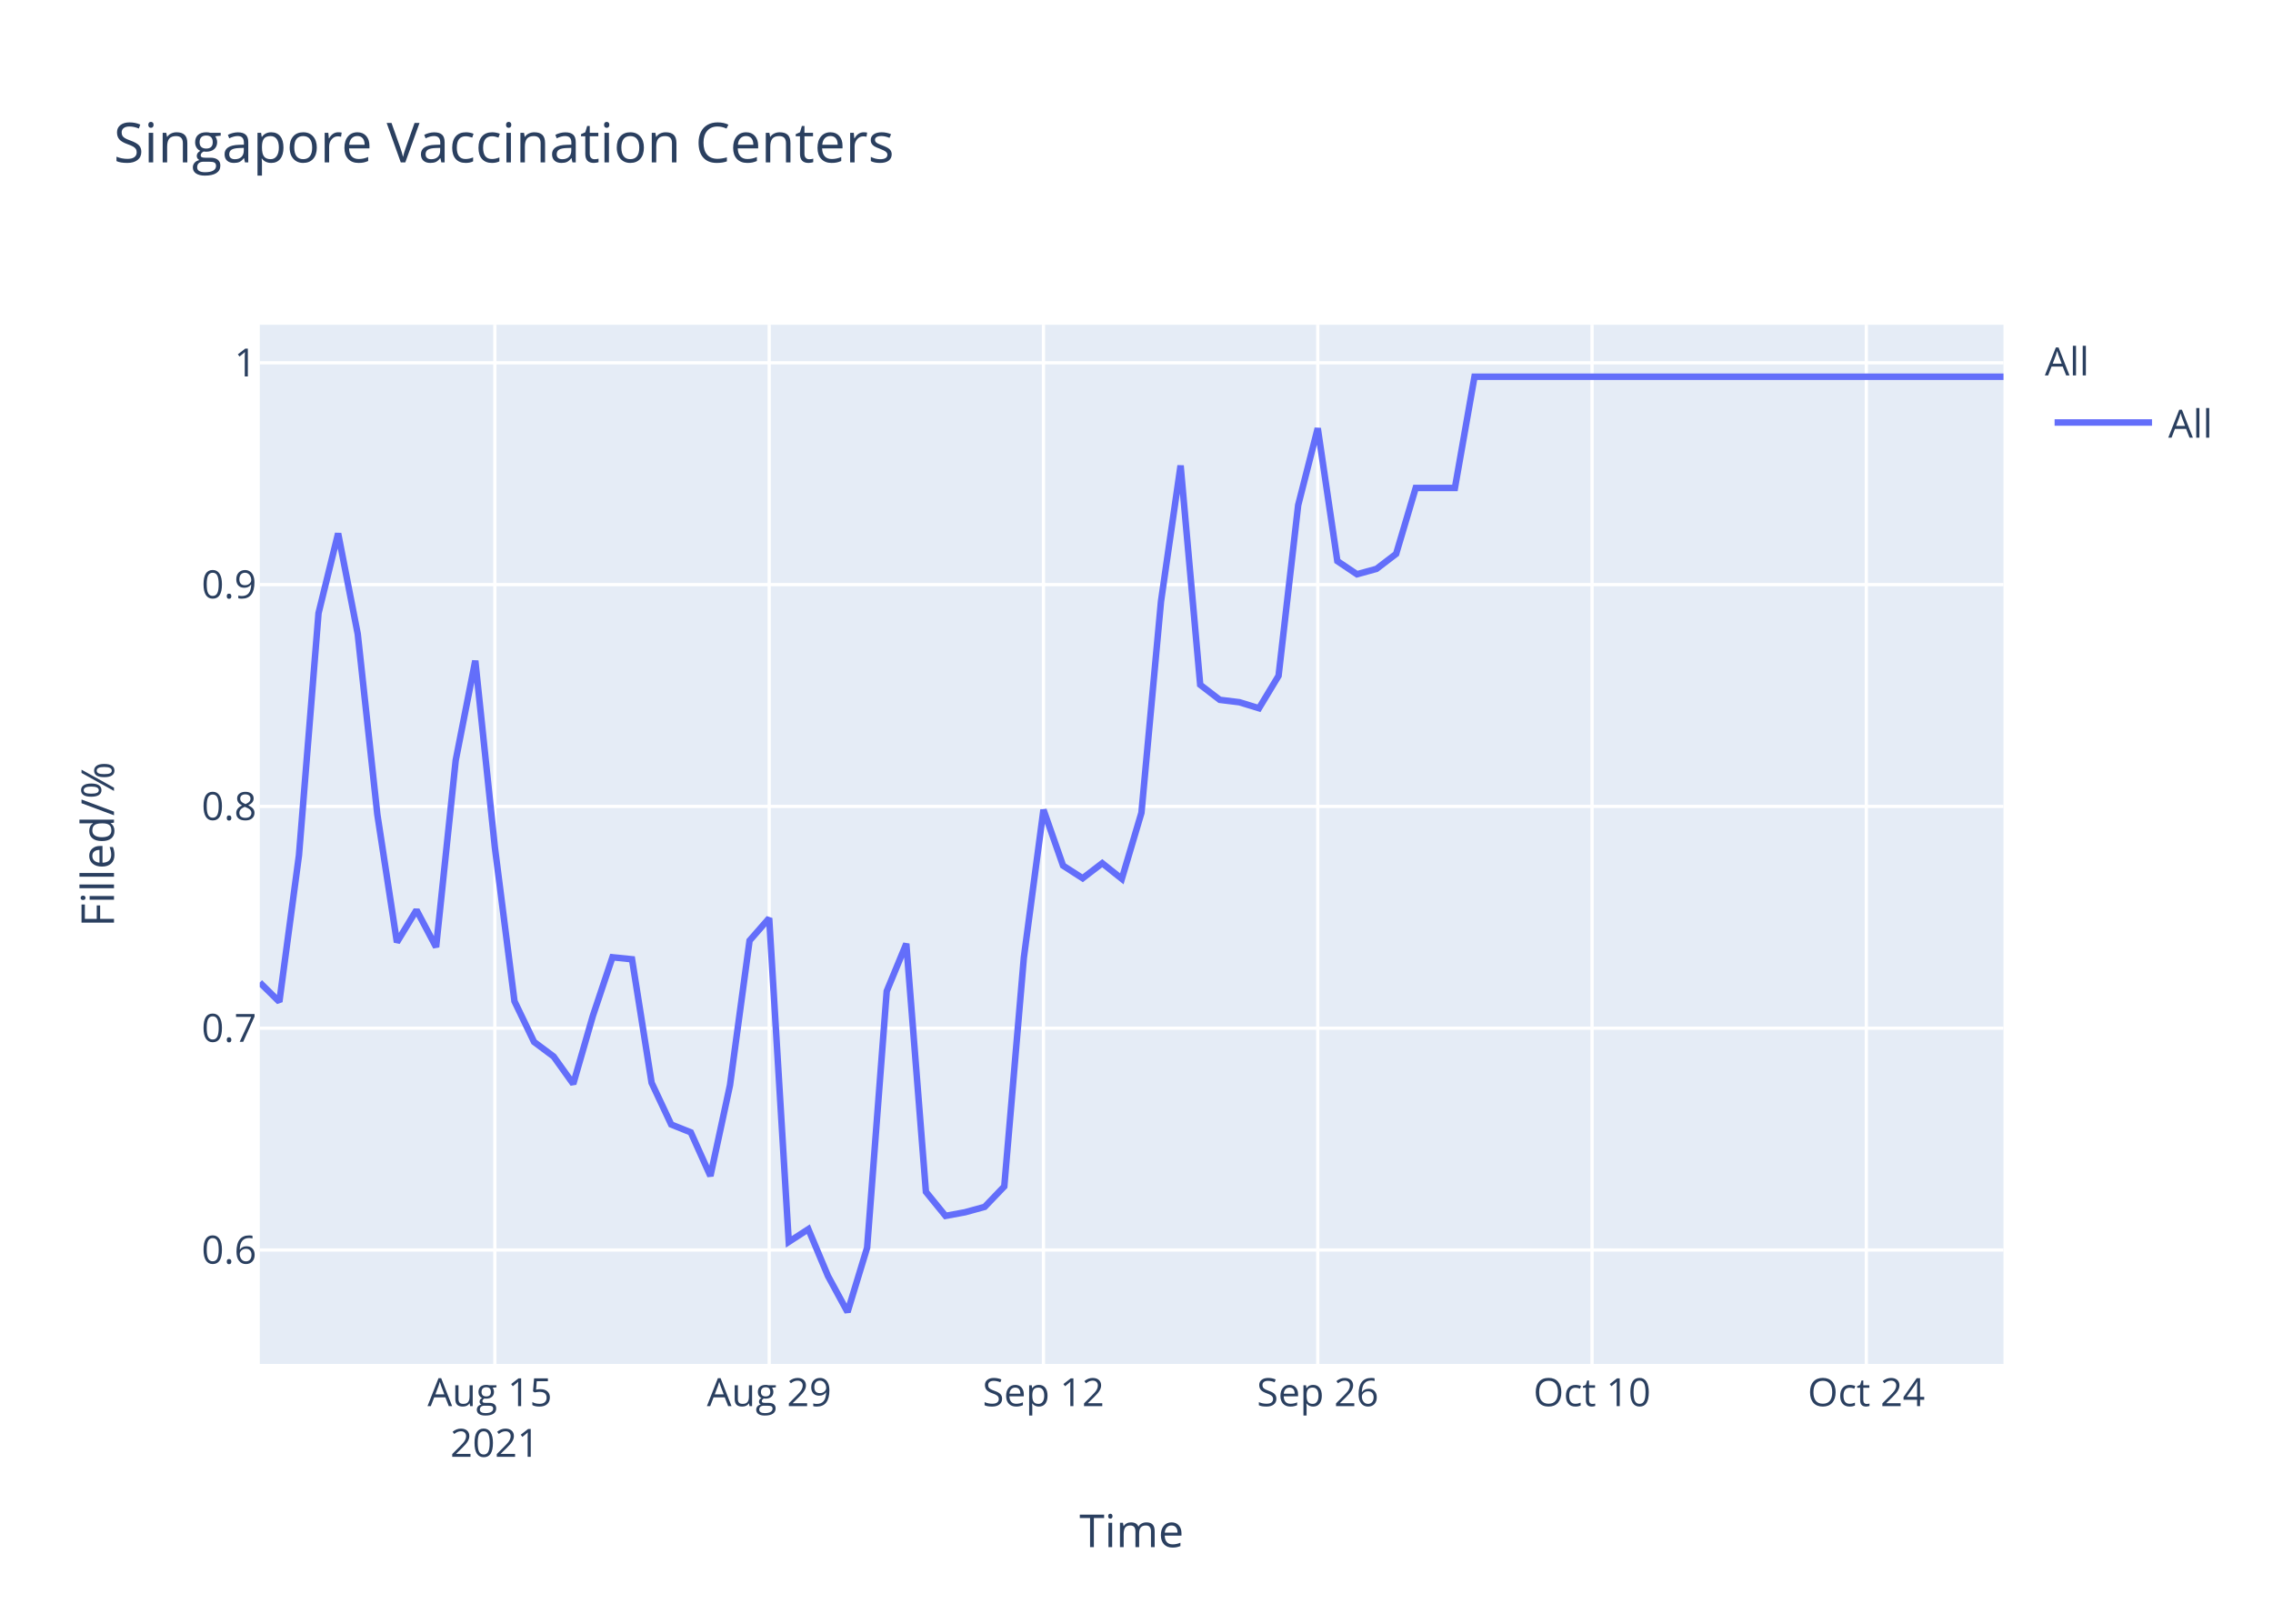
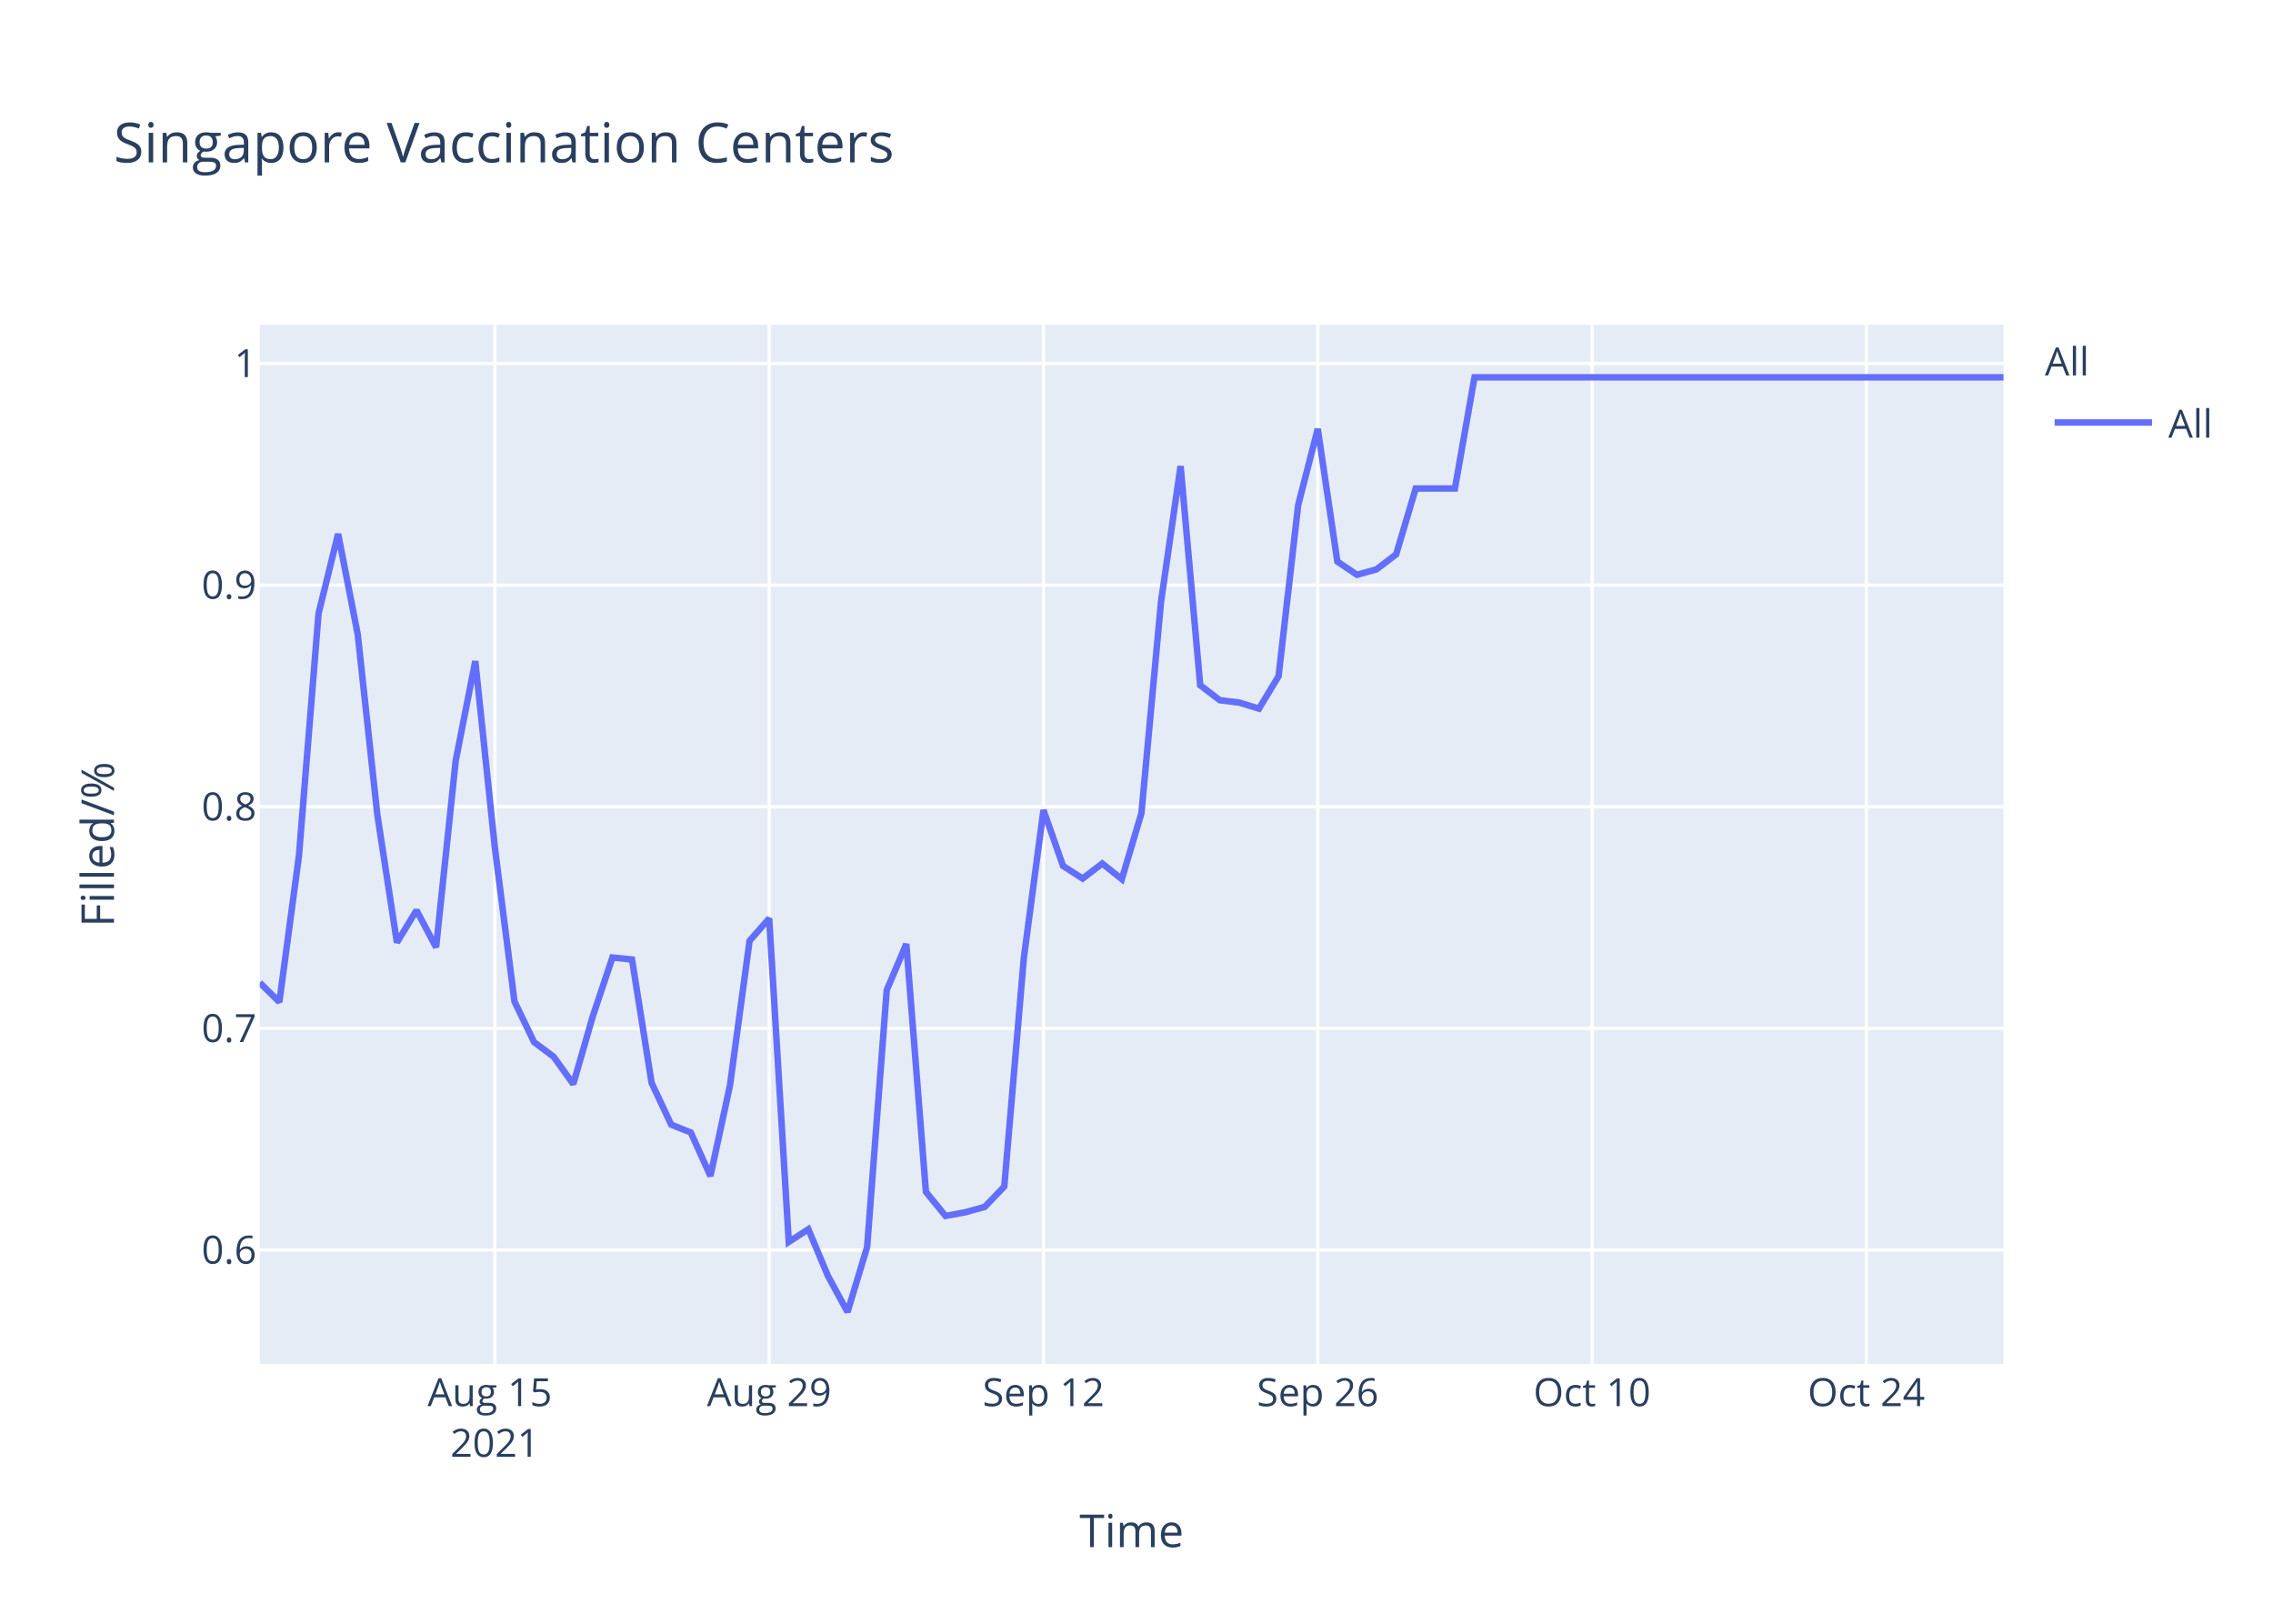
<svg xmlns="http://www.w3.org/2000/svg" class="main-svg" width="700" height="500" style="" viewBox="0 0 700 500">
  <rect x="0" y="0" width="700" height="500" style="fill: rgb(255, 255, 255); fill-opacity: 1;" />
-   <defs id="defs-3d28c7">
+   <defs id="defs-6b041f">
    <g class="clips">
-       <clipPath id="clip3d28c7xyplot" class="plotclip">
+       <clipPath id="clip6b041fxyplot" class="plotclip">
        <rect width="537" height="320" />
      </clipPath>
-       <clipPath class="axesclip" id="clip3d28c7x">
+       <clipPath class="axesclip" id="clip6b041fx">
        <rect x="80" y="0" width="537" height="500" />
      </clipPath>
-       <clipPath class="axesclip" id="clip3d28c7y">
+       <clipPath class="axesclip" id="clip6b041fy">
        <rect x="0" y="100" width="700" height="320" />
      </clipPath>
-       <clipPath class="axesclip" id="clip3d28c7xy">
+       <clipPath class="axesclip" id="clip6b041fxy">
        <rect x="80" y="100" width="537" height="320" />
      </clipPath>
    </g>
    <g class="gradients" />
  </defs>
  <g class="bglayer">
    <rect class="bg" x="80" y="100" width="537" height="320" style="fill: rgb(229, 236, 246); fill-opacity: 1; stroke-width: 0;" />
  </g>
  <g class="layer-below">
    <g class="imagelayer" />
    <g class="shapelayer" />
  </g>
  <g class="cartesianlayer">
    <g class="subplot xy">
      <g class="layer-subplot">
        <g class="shapelayer" />
        <g class="imagelayer" />
      </g>
      <g class="gridlayer">
        <g class="x">
          <path class="xgrid crisp" transform="translate(152.4,0)" d="M0,100v320" style="stroke: rgb(255, 255, 255); stroke-opacity: 1; stroke-width: 1px;" />
          <path class="xgrid crisp" transform="translate(236.88,0)" d="M0,100v320" style="stroke: rgb(255, 255, 255); stroke-opacity: 1; stroke-width: 1px;" />
          <path class="xgrid crisp" transform="translate(321.35,0)" d="M0,100v320" style="stroke: rgb(255, 255, 255); stroke-opacity: 1; stroke-width: 1px;" />
          <path class="xgrid crisp" transform="translate(405.82,0)" d="M0,100v320" style="stroke: rgb(255, 255, 255); stroke-opacity: 1; stroke-width: 1px;" />
          <path class="xgrid crisp" transform="translate(490.29,0)" d="M0,100v320" style="stroke: rgb(255, 255, 255); stroke-opacity: 1; stroke-width: 1px;" />
          <path class="xgrid crisp" transform="translate(574.76,0)" d="M0,100v320" style="stroke: rgb(255, 255, 255); stroke-opacity: 1; stroke-width: 1px;" />
        </g>
        <g class="y">
-           <path class="ygrid crisp" transform="translate(0,384.91)" d="M80,0h537" style="stroke: rgb(255, 255, 255); stroke-opacity: 1; stroke-width: 1px;" />
-           <path class="ygrid crisp" transform="translate(0,316.61)" d="M80,0h537" style="stroke: rgb(255, 255, 255); stroke-opacity: 1; stroke-width: 1px;" />
-           <path class="ygrid crisp" transform="translate(0,248.31)" d="M80,0h537" style="stroke: rgb(255, 255, 255); stroke-opacity: 1; stroke-width: 1px;" />
-           <path class="ygrid crisp" transform="translate(0,180.02)" d="M80,0h537" style="stroke: rgb(255, 255, 255); stroke-opacity: 1; stroke-width: 1px;" />
-           <path class="ygrid crisp" transform="translate(0,111.72)" d="M80,0h537" style="stroke: rgb(255, 255, 255); stroke-opacity: 1; stroke-width: 1px;" />
+           <path class="ygrid crisp" transform="translate(0,384.92)" d="M80,0h537" style="stroke: rgb(255, 255, 255); stroke-opacity: 1; stroke-width: 1px;" />
+           <path class="ygrid crisp" transform="translate(0,316.67)" d="M80,0h537" style="stroke: rgb(255, 255, 255); stroke-opacity: 1; stroke-width: 1px;" />
+           <path class="ygrid crisp" transform="translate(0,248.42)" d="M80,0h537" style="stroke: rgb(255, 255, 255); stroke-opacity: 1; stroke-width: 1px;" />
+           <path class="ygrid crisp" transform="translate(0,180.17)" d="M80,0h537" style="stroke: rgb(255, 255, 255); stroke-opacity: 1; stroke-width: 1px;" />
+           <path class="ygrid crisp" transform="translate(0,111.92)" d="M80,0h537" style="stroke: rgb(255, 255, 255); stroke-opacity: 1; stroke-width: 1px;" />
        </g>
      </g>
      <g class="zerolinelayer" />
      <path class="xlines-below" />
      <path class="ylines-below" />
      <g class="overlines-below" />
      <g class="xaxislayer-below" />
      <g class="yaxislayer-below" />
      <g class="overaxes-below" />
-       <g class="plot" transform="translate(80,100)" clip-path="url('#clip3d28c7xyplot')">
+       <g class="plot" transform="translate(80,100)" clip-path="url('#clip6b041fxyplot')">
        <g class="scatterlayer mlayer">
-           <g class="trace scatter trace8616fd" style="stroke-miterlimit: 2; opacity: 1;">
+           <g class="trace scatter trace4f02dd" style="stroke-miterlimit: 2; opacity: 1;">
            <g class="fills" />
            <g class="errorbars" />
            <g class="lines">
-               <path class="js-line" d="M0,202.54L6.03,208.48L12.07,163.38L18.1,88.79L24.13,64.26L30.17,95.23L36.2,150.74L42.24,190.15L48.27,180.23L54.3,191.63L60.34,134.14L66.37,103.45L72.4,160.91L78.44,208.32L84.47,220.84L90.51,225.35L96.54,233.77L102.57,212.84L108.61,194.78L114.64,195.39L120.67,233.42L126.71,246.27L132.74,248.69L138.78,262.11L144.81,234.16L150.84,189.64L156.88,182.74L162.91,282.41L168.94,278.5L174.98,292.9L181.01,304L187.04,284.21L193.08,205.22L199.11,190.6L205.15,267L211.18,274.4L217.21,273.29L223.25,271.63L229.28,265.34L235.31,194.86L241.35,149.35L247.38,166.55L253.42,170.44L259.45,165.81L265.48,170.62L271.52,150.28L277.55,85.16L283.58,43.35L289.62,110.87L295.65,115.5L301.69,116.24L307.72,118.09L313.75,108.1L319.79,55.56L325.82,31.88L331.85,72.77L337.89,76.83L343.92,75.17L349.96,70.55L355.99,50.25L362.02,50.25L368.06,50.25L374.09,16L537,16" style="vector-effect: non-scaling-stroke; fill: none; stroke: rgb(99, 110, 250); stroke-opacity: 1; stroke-width: 2px; opacity: 1;" />
+               <path class="js-line" d="M0,202.6L6.03,208.55L12.07,163.48L18.1,88.93L24.13,64.42L30.17,95.37L36.2,150.85L42.24,190.22L48.27,180.32L54.3,191.71L60.34,134.25L66.37,103.59L72.4,161.01L78.44,208.39L84.47,220.9L90.51,225.41L96.54,233.82L102.57,212.9L108.61,194.85L114.64,195.47L120.67,233.46L126.71,246.31L132.74,248.73L138.78,262.13L144.81,234.21L150.84,189.71L156.88,182.82L162.91,282.43L168.94,278.52L174.98,292.91L181.01,304L187.04,284.03L193.08,204.91L199.11,190.68L205.15,267.03L211.18,274.42L217.21,273.31L223.25,271.65L229.28,265.36L235.31,194.93L241.35,149.45L247.38,166.65L253.42,170.53L259.45,165.91L265.48,170.71L271.52,150.38L277.55,85.31L283.58,43.53L289.62,111L295.65,115.62L301.69,116.36L307.72,118.21L313.75,108.23L319.79,55.54L325.82,32.07L331.85,72.92L337.89,76.99L343.92,75.32L349.96,70.7L355.99,50.42L362.02,50.42L368.06,50.42L374.09,16.19L537,16.19" style="vector-effect: non-scaling-stroke; fill: none; stroke: rgb(99, 110, 250); stroke-opacity: 1; stroke-width: 2px; opacity: 1;" />
            </g>
            <g class="points" />
            <g class="text" />
          </g>
        </g>
      </g>
      <g class="overplot" />
      <path class="xlines-above crisp" d="M0,0" style="fill: none;" />
      <path class="ylines-above crisp" d="M0,0" style="fill: none;" />
      <g class="overlines-above" />
      <g class="xaxislayer-above">
        <g class="xtick">
          <text text-anchor="middle" x="0" y="433" transform="translate(152.4,0)" style="font-family: 'Open Sans', verdana, arial, sans-serif; font-size: 12px; fill: rgb(42, 63, 95); fill-opacity: 1; white-space: pre;">
            <tspan class="line" dy="0em" x="0" y="433">Aug 15</tspan>
            <tspan class="line" dy="1.3em" x="0" y="433">2021</tspan>
          </text>
        </g>
        <g class="xtick">
          <text text-anchor="middle" x="0" y="433" transform="translate(236.88,0)" style="font-family: 'Open Sans', verdana, arial, sans-serif; font-size: 12px; fill: rgb(42, 63, 95); fill-opacity: 1; white-space: pre;">Aug 29</text>
        </g>
        <g class="xtick">
          <text text-anchor="middle" x="0" y="433" transform="translate(321.35,0)" style="font-family: 'Open Sans', verdana, arial, sans-serif; font-size: 12px; fill: rgb(42, 63, 95); fill-opacity: 1; white-space: pre;">Sep 12</text>
        </g>
        <g class="xtick">
          <text text-anchor="middle" x="0" y="433" transform="translate(405.82,0)" style="font-family: 'Open Sans', verdana, arial, sans-serif; font-size: 12px; fill: rgb(42, 63, 95); fill-opacity: 1; white-space: pre;">Sep 26</text>
        </g>
        <g class="xtick">
          <text text-anchor="middle" x="0" y="433" transform="translate(490.29,0)" style="font-family: 'Open Sans', verdana, arial, sans-serif; font-size: 12px; fill: rgb(42, 63, 95); fill-opacity: 1; white-space: pre;">Oct 10</text>
        </g>
        <g class="xtick">
          <text text-anchor="middle" x="0" y="433" transform="translate(574.76,0)" style="font-family: 'Open Sans', verdana, arial, sans-serif; font-size: 12px; fill: rgb(42, 63, 95); fill-opacity: 1; white-space: pre;">Oct 24</text>
        </g>
      </g>
      <g class="yaxislayer-above">
        <g class="ytick">
-           <text text-anchor="end" x="79" y="4.2" transform="translate(0,384.91)" style="font-family: 'Open Sans', verdana, arial, sans-serif; font-size: 12px; fill: rgb(42, 63, 95); fill-opacity: 1; white-space: pre;">0.6</text>
+           <text text-anchor="end" x="79" y="4.2" transform="translate(0,384.92)" style="font-family: 'Open Sans', verdana, arial, sans-serif; font-size: 12px; fill: rgb(42, 63, 95); fill-opacity: 1; white-space: pre;">0.6</text>
        </g>
        <g class="ytick">
-           <text text-anchor="end" x="79" y="4.2" transform="translate(0,316.61)" style="font-family: 'Open Sans', verdana, arial, sans-serif; font-size: 12px; fill: rgb(42, 63, 95); fill-opacity: 1; white-space: pre;">0.7</text>
+           <text text-anchor="end" x="79" y="4.2" transform="translate(0,316.67)" style="font-family: 'Open Sans', verdana, arial, sans-serif; font-size: 12px; fill: rgb(42, 63, 95); fill-opacity: 1; white-space: pre;">0.7</text>
        </g>
        <g class="ytick">
-           <text text-anchor="end" x="79" y="4.2" transform="translate(0,248.31)" style="font-family: 'Open Sans', verdana, arial, sans-serif; font-size: 12px; fill: rgb(42, 63, 95); fill-opacity: 1; white-space: pre;">0.8</text>
+           <text text-anchor="end" x="79" y="4.2" transform="translate(0,248.42)" style="font-family: 'Open Sans', verdana, arial, sans-serif; font-size: 12px; fill: rgb(42, 63, 95); fill-opacity: 1; white-space: pre;">0.8</text>
        </g>
        <g class="ytick">
-           <text text-anchor="end" x="79" y="4.2" transform="translate(0,180.02)" style="font-family: 'Open Sans', verdana, arial, sans-serif; font-size: 12px; fill: rgb(42, 63, 95); fill-opacity: 1; white-space: pre;">0.9</text>
+           <text text-anchor="end" x="79" y="4.2" transform="translate(0,180.17)" style="font-family: 'Open Sans', verdana, arial, sans-serif; font-size: 12px; fill: rgb(42, 63, 95); fill-opacity: 1; white-space: pre;">0.9</text>
        </g>
        <g class="ytick">
-           <text text-anchor="end" x="79" y="4.2" transform="translate(0,111.72)" style="font-family: 'Open Sans', verdana, arial, sans-serif; font-size: 12px; fill: rgb(42, 63, 95); fill-opacity: 1; white-space: pre;">1</text>
+           <text text-anchor="end" x="79" y="4.2" transform="translate(0,111.92)" style="font-family: 'Open Sans', verdana, arial, sans-serif; font-size: 12px; fill: rgb(42, 63, 95); fill-opacity: 1; white-space: pre;">1</text>
        </g>
      </g>
      <g class="overaxes-above" />
    </g>
  </g>
  <g class="polarlayer" />
  <g class="ternarylayer" />
  <g class="geolayer" />
  <g class="funnelarealayer" />
  <g class="pielayer" />
  <g class="treemaplayer" />
  <g class="sunburstlayer" />
  <g class="glimages" />
-   <defs id="topdefs-3d28c7">
+   <defs id="topdefs-6b041f">
    <g class="clips" />
-     <clipPath id="legend3d28c7">
+     <clipPath id="legend6b041f">
      <rect width="60" height="45" x="0" y="0" />
    </clipPath>
  </defs>
  <g class="layer-above">
    <g class="imagelayer" />
    <g class="shapelayer" />
  </g>
  <g class="infolayer">
    <g class="legend" pointer-events="all" transform="translate(627.74,100)">
      <rect class="bg" shape-rendering="crispEdges" width="60" height="45" x="0" y="0" style="stroke: rgb(68, 68, 68); stroke-opacity: 1; fill: rgb(255, 255, 255); fill-opacity: 1; stroke-width: 0px;" />
-       <g class="scrollbox" transform="" clip-path="url('#legend3d28c7')">
+       <g class="scrollbox" transform="" clip-path="url('#legend6b041f')">
        <text class="legendtitletext" text-anchor="start" x="2" y="15.6" style="font-family: 'Open Sans', verdana, arial, sans-serif; font-size: 12px; fill: rgb(42, 63, 95); fill-opacity: 1; white-space: pre;">All</text>
        <g class="groups" transform="">
          <g class="traces" transform="translate(0,30.1)" style="opacity: 1;">
            <text class="legendtext" text-anchor="start" x="40" y="4.68" style="font-family: 'Open Sans', verdana, arial, sans-serif; font-size: 12px; fill: rgb(42, 63, 95); fill-opacity: 1; white-space: pre;">All</text>
            <g class="layers" style="opacity: 1;">
              <g class="legendfill" />
              <g class="legendlines">
                <path class="js-line" d="M5,0h30" style="fill: none; stroke: rgb(99, 110, 250); stroke-opacity: 1; stroke-width: 2px;" />
              </g>
              <g class="legendsymbols">
                <g class="legendpoints" />
              </g>
            </g>
            <rect class="legendtoggle" x="0" y="-9.5" width="54.891" height="19" style="fill: rgb(0, 0, 0); fill-opacity: 0;" />
          </g>
        </g>
      </g>
      <rect class="scrollbar" rx="20" ry="3" width="0" height="0" x="0" y="0" style="fill: rgb(128, 139, 164); fill-opacity: 1;" />
    </g>
    <g class="g-gtitle">
      <text class="gtitle" x="35" y="50" text-anchor="start" dy="0em" style="font-family: 'Open Sans', verdana, arial, sans-serif; font-size: 17px; fill: rgb(42, 63, 95); opacity: 1; font-weight: normal; white-space: pre;">Singapore Vaccination Centers</text>
    </g>
    <g class="g-xtitle">
      <text class="xtitle" x="348.5" y="476.409" text-anchor="middle" style="font-family: 'Open Sans', verdana, arial, sans-serif; font-size: 14px; fill: rgb(42, 63, 95); opacity: 1; font-weight: normal; white-space: pre;">Time</text>
    </g>
    <g class="g-ytitle">
      <text class="ytitle" transform="rotate(-90,35.10625,260)" x="35.106" y="260" text-anchor="middle" style="font-family: 'Open Sans', verdana, arial, sans-serif; font-size: 14px; fill: rgb(42, 63, 95); opacity: 1; font-weight: normal; white-space: pre;">Filled/%</text>
    </g>
  </g>
</svg>
